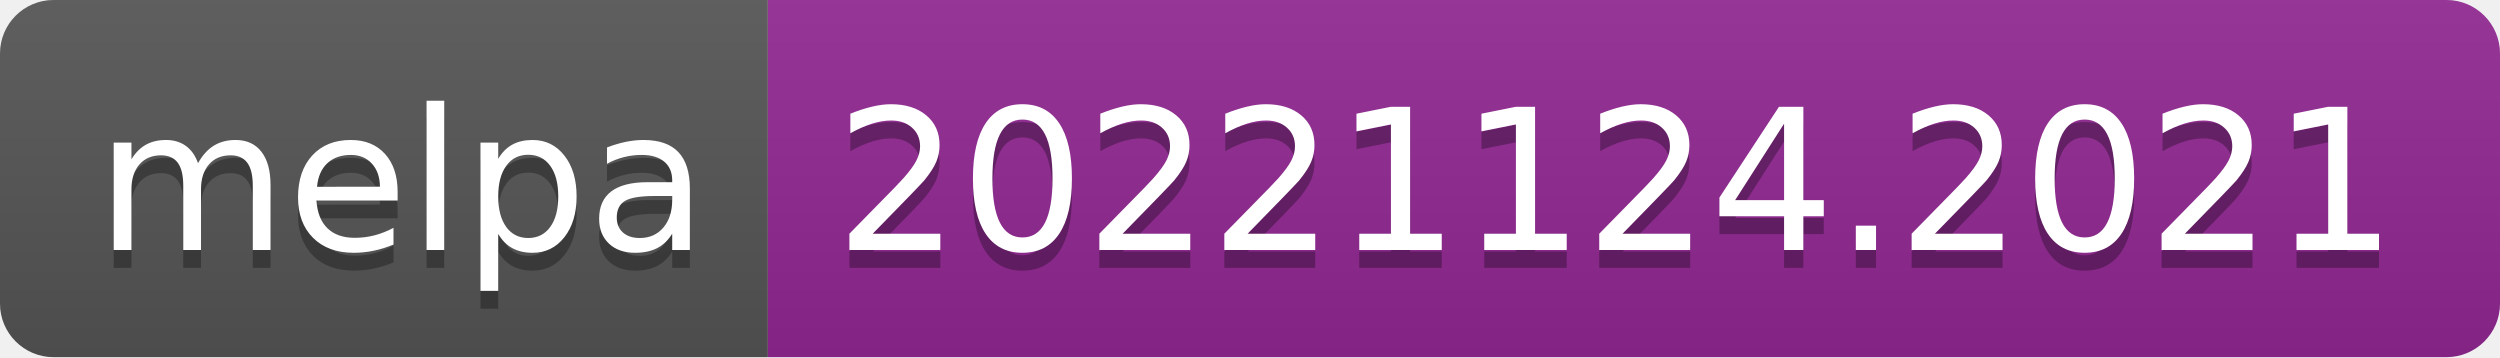
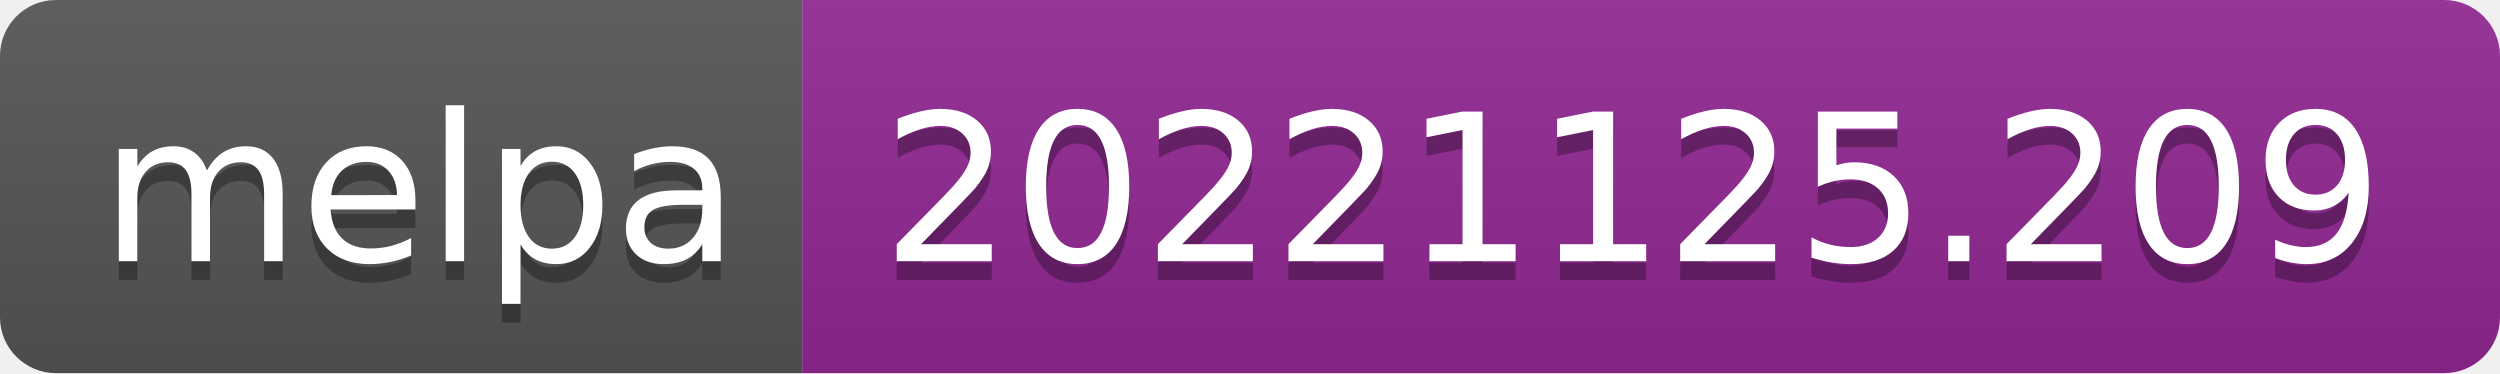
- <svg xmlns="http://www.w3.org/2000/svg" width="140" height="20" role="img" aria-label="melpa: 20221124.2021">
+ <svg xmlns="http://www.w3.org/2000/svg" width="134" height="20" role="img" aria-label="melpa: 20221125.209">
  <linearGradient id="s" x2="0" y2="100%">
    <stop offset="0" stop-color="#bbb" stop-opacity=".1" />
    <stop offset="1" stop-opacity=".1" />
  </linearGradient>
  <clipPath id="r">
-     <rect width="140" height="20" rx="3" fill="#fff" />
+     <rect width="134" height="20" rx="3" fill="#fff" />
  </clipPath>
  <g clip-path="url(#r)">
    <rect width="43" height="20" fill="#555" />
-     <rect x="43" width="97" height="20" fill="#922793" />
-     <rect width="140" height="20" fill="url(#s)" />
+     <rect x="43" width="91" height="20" fill="#922793" />
+     <rect width="134" height="20" fill="url(#s)" />
  </g>
  <g fill="#fff" text-anchor="middle" font-family="Verdana,Geneva,DejaVu Sans,sans-serif" text-rendering="geometricPrecision" font-size="110">
    <text aria-hidden="true" x="225" y="150" fill="#010101" fill-opacity=".3" transform="scale(.1)" textLength="330">melpa</text>
    <text x="225" y="140" transform="scale(.1)" fill="#fff" textLength="330">melpa</text>
-     <text aria-hidden="true" x="905" y="150" fill="#010101" fill-opacity=".3" transform="scale(.1)" textLength="870">20221124.2021</text>
-     <text x="905" y="140" transform="scale(.1)" fill="#fff" textLength="870">20221124.2021</text>
+     <text aria-hidden="true" x="875" y="150" fill="#010101" fill-opacity=".3" transform="scale(.1)" textLength="810">20221125.209</text>
+     <text x="875" y="140" transform="scale(.1)" fill="#fff" textLength="810">20221125.209</text>
  </g>
</svg>
